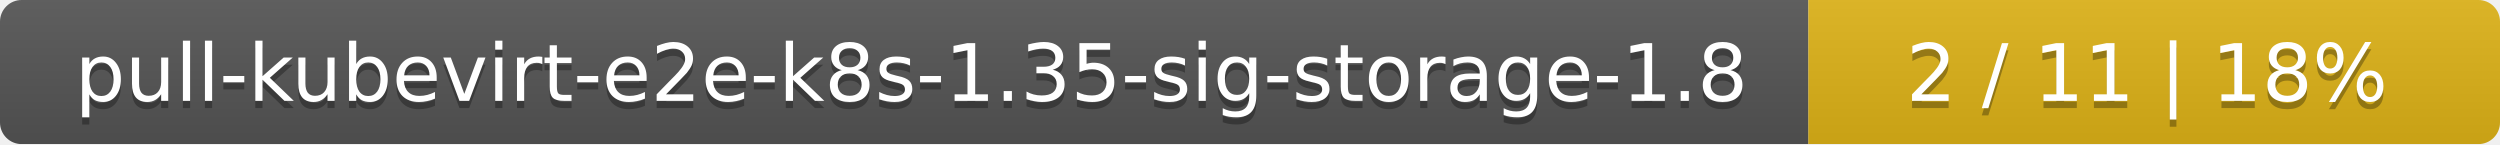
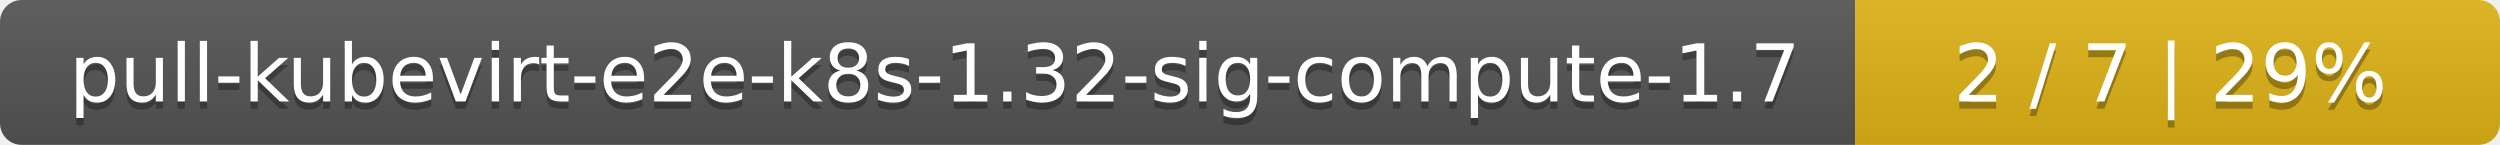
- <svg xmlns="http://www.w3.org/2000/svg" width="347" height="20">
+ <svg xmlns="http://www.w3.org/2000/svg" width="345" height="20">
  <linearGradient id="smooth" x2="0" y2="100%">
    <stop offset="0" stop-color="#bbb" stop-opacity=".1" />
    <stop offset="1" stop-opacity=".1" />
  </linearGradient>
  <mask id="round">
-     <rect width="347" height="20" rx="3" fill="#fff" />
+     <rect width="345" height="20" rx="3" fill="#fff" />
  </mask>
  <g mask="url(#round)">
-     <rect width="251" height="20" fill="#555" />
-     <rect x="251" width="96" height="20" fill="#dfb317" />
-     <rect width="347" height="20" fill="url(#smooth)" />
+     <rect width="256" height="20" fill="#555" />
+     <rect x="256" width="89" height="20" fill="#dfb317" />
+     <rect width="345" height="20" fill="url(#smooth)" />
  </g>
  <g fill="#fff" text-anchor="middle" font-family="DejaVu Sans,Verdana,Geneva,sans-serif" font-size="11">
-     <text x="126.5" y="15" fill="#010101" fill-opacity=".3">pull-kubevirt-e2e-k8s-1.35-sig-storage-1.8</text>
-     <text x="126.5" y="14">pull-kubevirt-e2e-k8s-1.35-sig-storage-1.8</text>
-     <text x="298" y="15" fill="#010101" fill-opacity=".3">2 / 11    |    18%</text>
-     <text x="298" y="14">2 / 11    |    18%</text>
+     <text x="129" y="15" fill="#010101" fill-opacity=".3">pull-kubevirt-e2e-k8s-1.32-sig-compute-1.7</text>
+     <text x="129" y="14">pull-kubevirt-e2e-k8s-1.32-sig-compute-1.7</text>
+     <text x="299.5" y="15" fill="#010101" fill-opacity=".3">2 / 7    |    29%</text>
+     <text x="299.5" y="14">2 / 7    |    29%</text>
  </g>
</svg>
